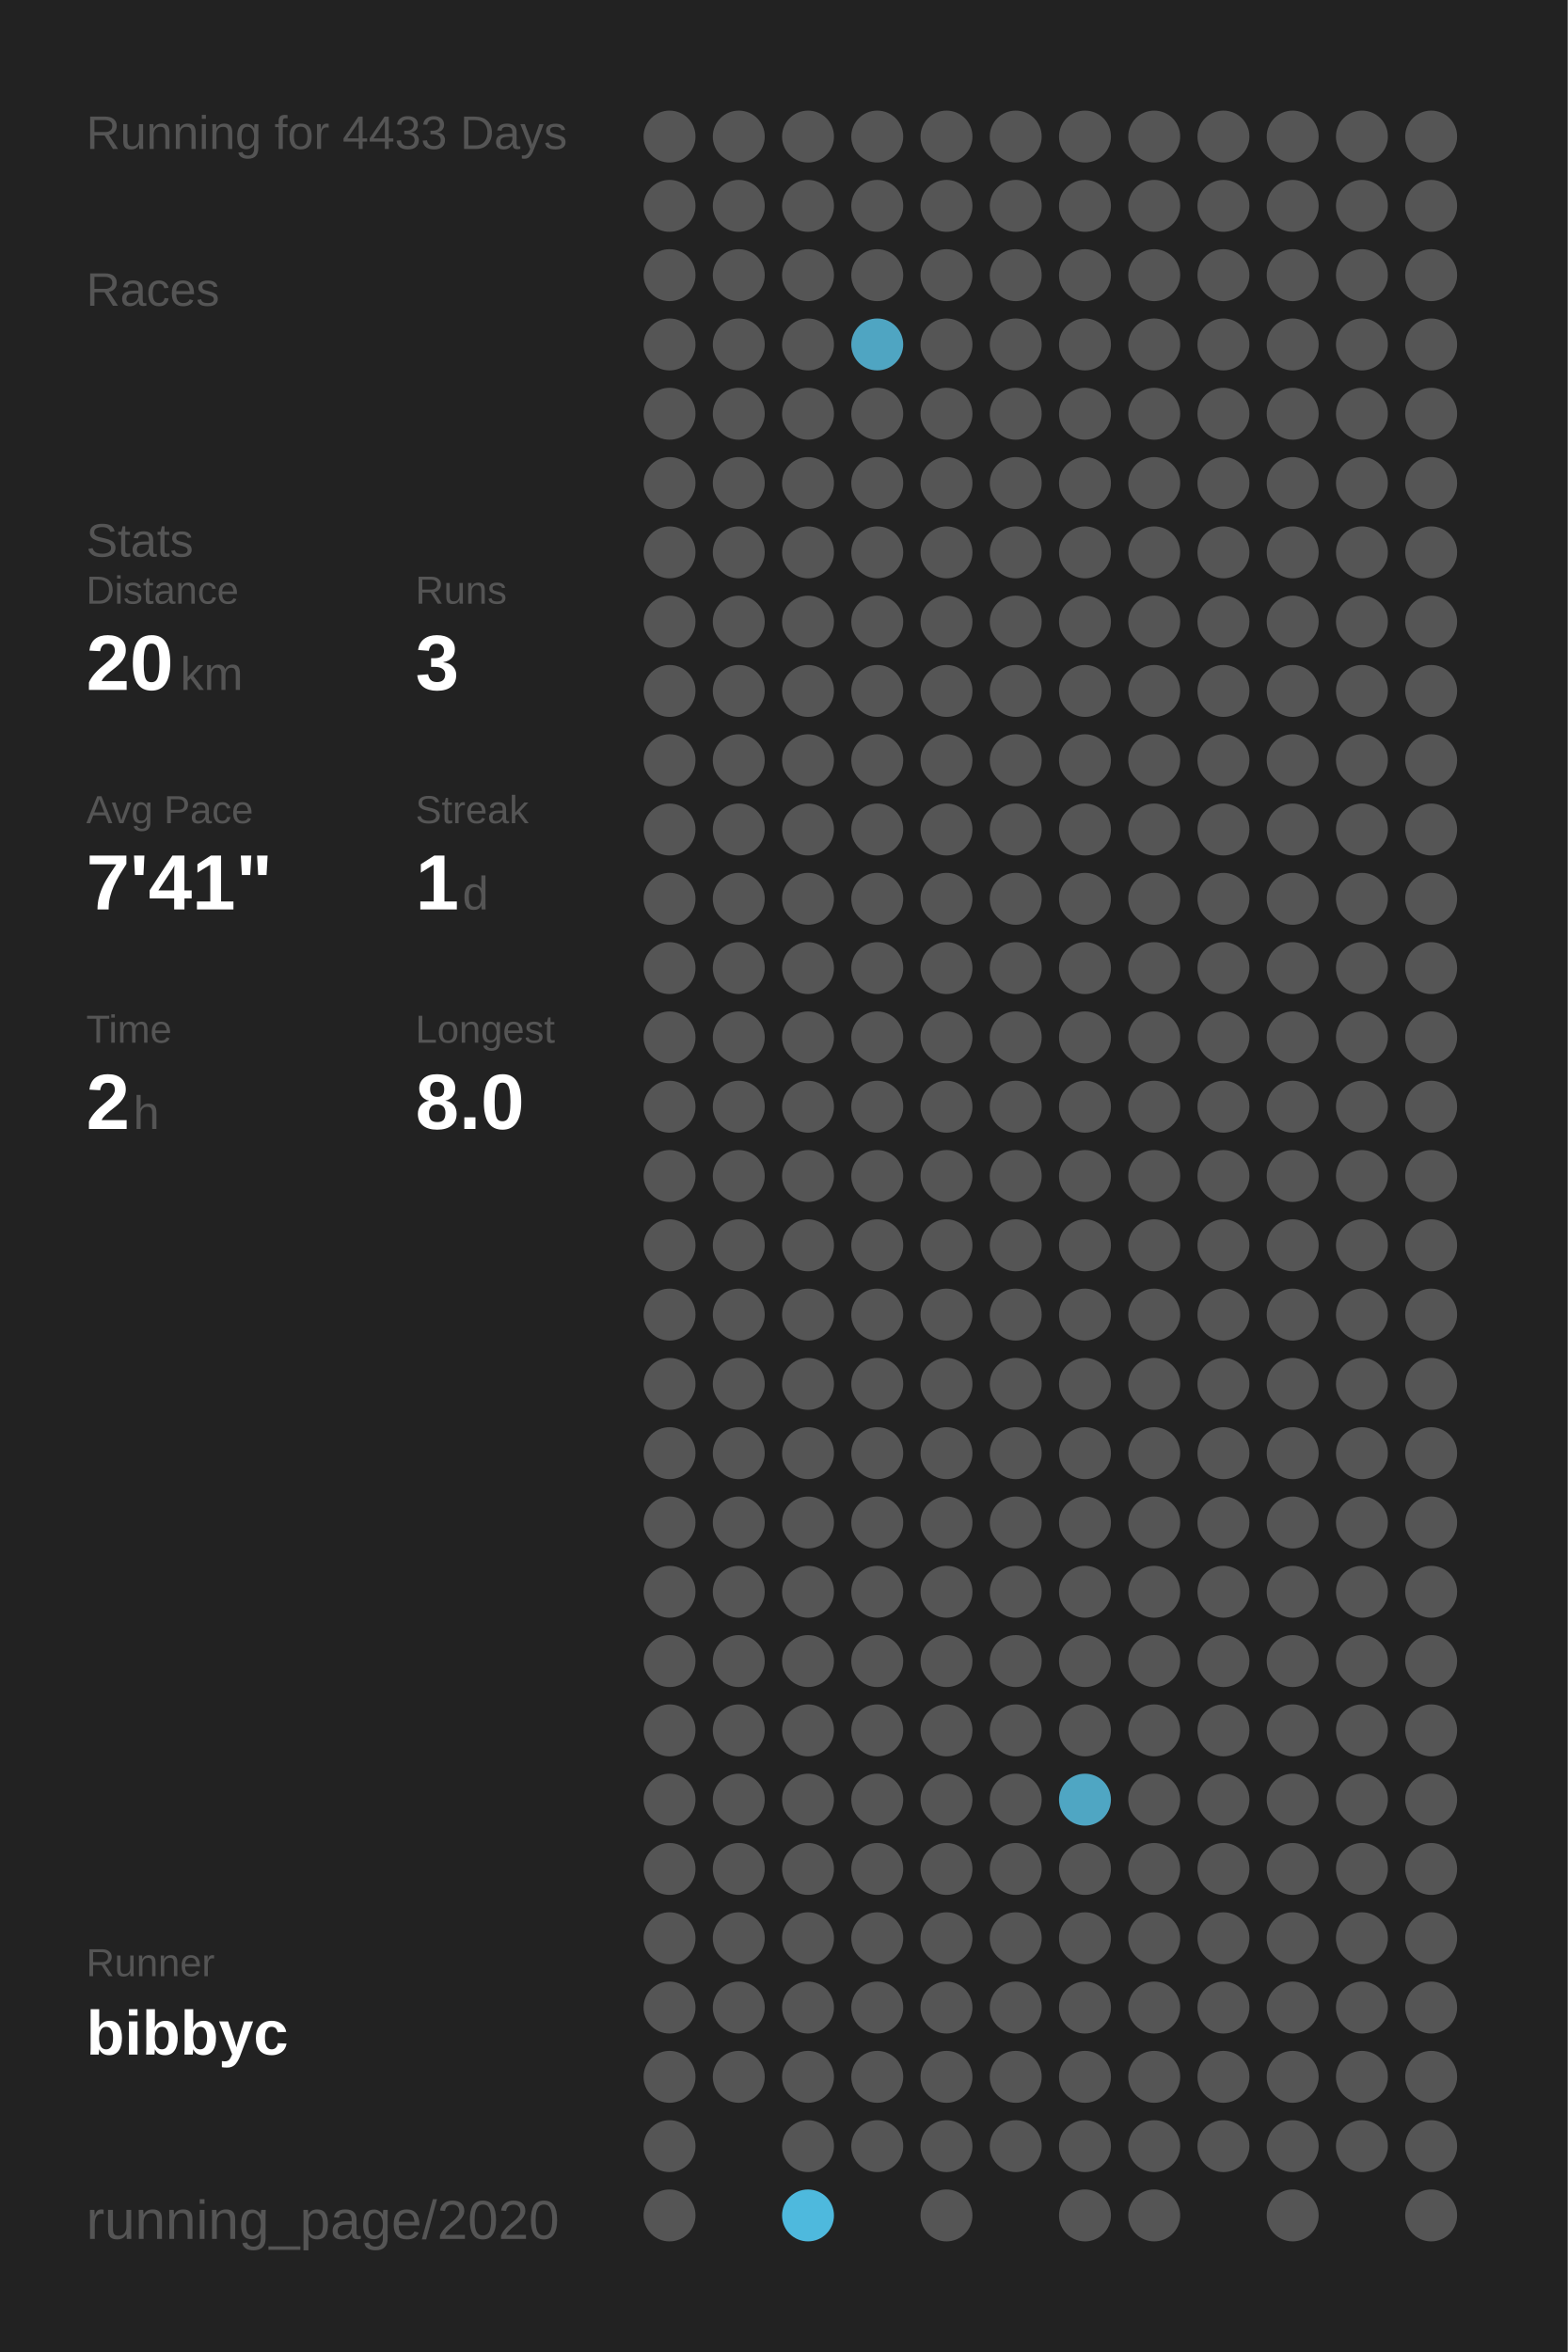
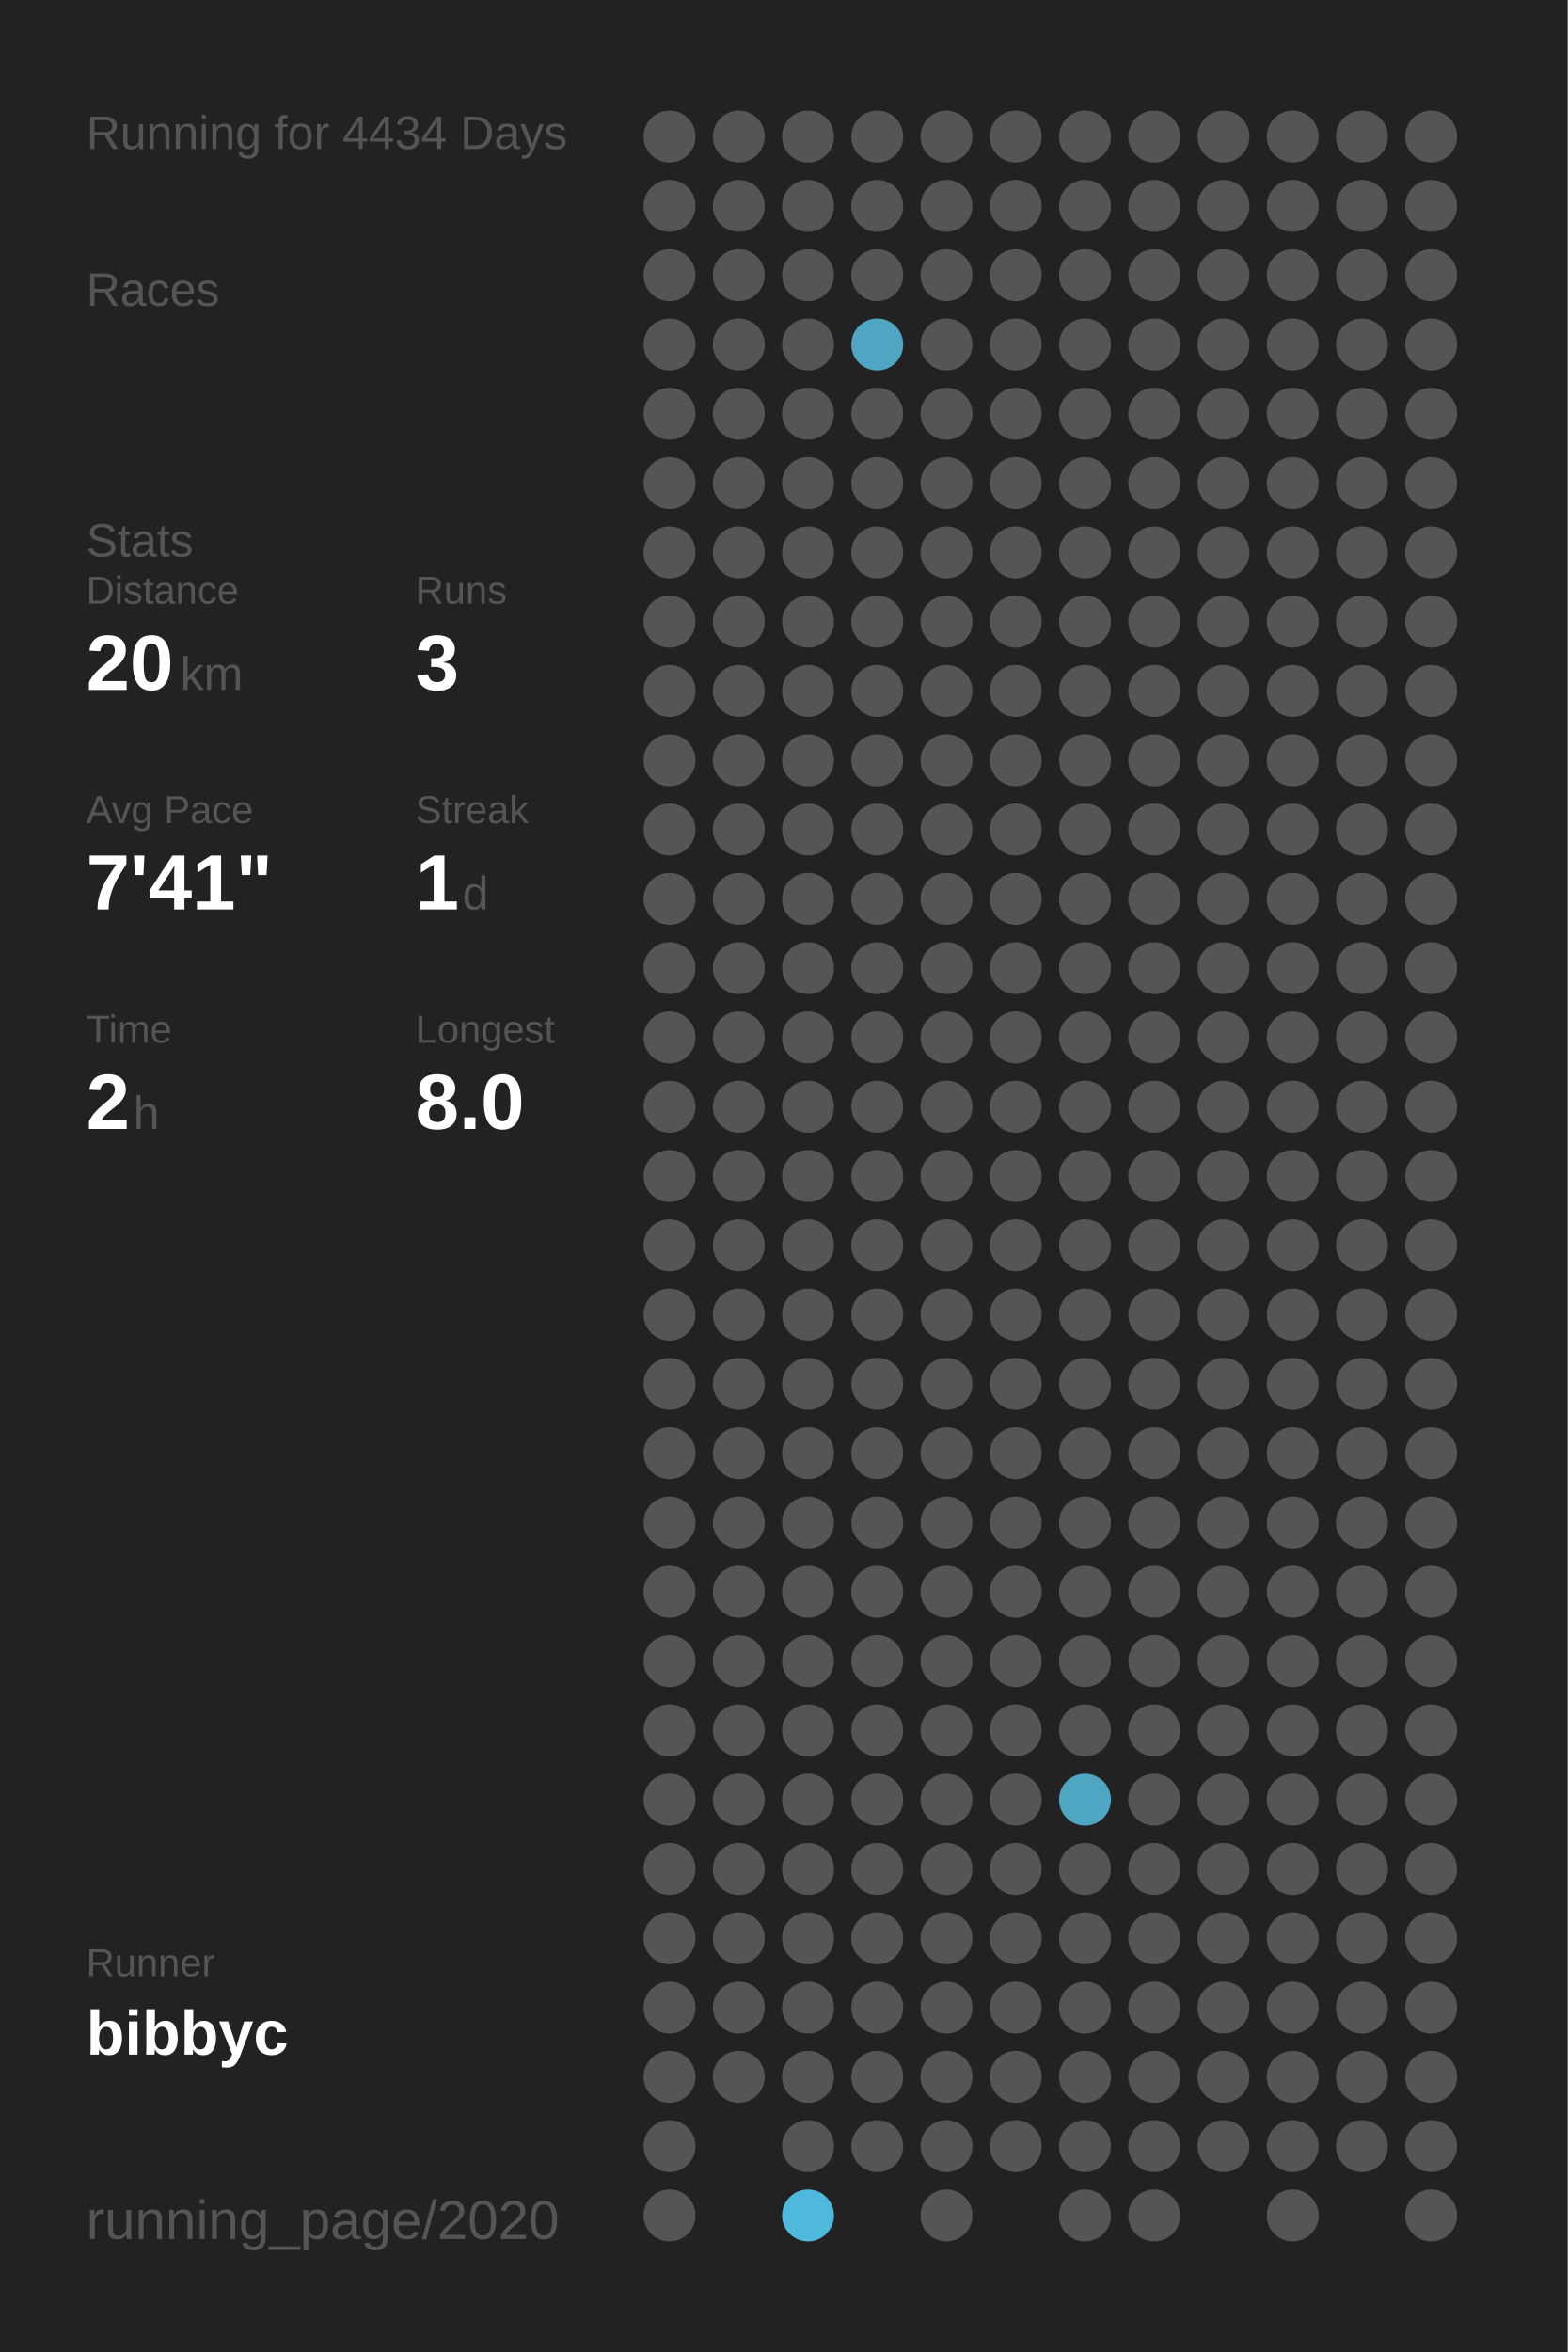
<svg xmlns="http://www.w3.org/2000/svg" baseProfile="full" height="300mm" version="1.1" viewBox="0,0,200,300" width="200mm">
  <defs />
  <rect fill="#222222" height="300" width="200" x="0" y="0" />
-   <text fill="#555555" style="font-size:6px; font-family:Arial;" x="11" y="19">Running for 4433 Days</text>
+   <text fill="#555555" style="font-size:6px; font-family:Arial;" x="11" y="19">Running for 4434 Days</text>
  <text fill="#555555" style="font-size:6px; font-family:Arial;" x="11" y="39">Races</text>
  <text fill="#555555" style="font-size:6px; font-family:Arial;" x="11" y="71">Stats</text>
  <text fill="#555555" style="font-size:5px; font-family:Arial;" x="11" y="77">Distance</text>
  <text fill="#FFFFFF" style="font-size:10px; font-family:Arial; font-weight:bold;" x="11" y="88">20</text>
  <text fill="#555555" style="font-size:6px; font-family:Arial;" x="23" y="88">km</text>
  <text fill="#555555" style="font-size:5px; font-family:Arial;" x="53" y="77">Runs</text>
  <text fill="#FFFFFF" style="font-size:10px; font-family:Arial; font-weight:bold;" x="53" y="88">3</text>
  <text fill="#555555" style="font-size:5px; font-family:Arial;" x="11" y="105">Avg Pace</text>
  <text fill="#FFFFFF" style="font-size:10px; font-family:Arial; font-weight:bold;" x="11" y="116">7'41"</text>
  <text fill="#555555" style="font-size:5px; font-family:Arial;" x="53" y="105">Streak</text>
  <text fill="#FFFFFF" style="font-size:10px; font-family:Arial; font-weight:bold;" x="53" y="116">1</text>
  <text fill="#555555" style="font-size:6px; font-family:Arial;" x="59" y="116">d</text>
  <text fill="#555555" style="font-size:5px; font-family:Arial;" x="11" y="133">Time</text>
  <text fill="#FFFFFF" style="font-size:10px; font-family:Arial; font-weight:bold;" x="11" y="144">2</text>
  <text fill="#555555" style="font-size:6px; font-family:Arial;" x="17" y="144">h</text>
  <text fill="#555555" style="font-size:5px; font-family:Arial;" x="53" y="133">Longest</text>
  <text fill="#FFFFFF" style="font-size:10px; font-family:Arial; font-weight:bold;" x="53" y="144">8.0</text>
  <text fill="#555555" style="font-size:5px; font-family:Arial;" x="11" y="252.065">Runner</text>
  <text fill="#FFFFFF" style="font-size:8px; font-family:Arial; font-weight:bold;" x="11" y="262.065">bibbyc</text>
  <text fill="#555555" style="font-size:7px; font-family:Arial;" x="11" y="285.581">running_page/2020</text>
  <circle cx="85.417" cy="17.419" fill="#555555" r="3.312" />
  <circle cx="85.417" cy="26.258" fill="#555555" r="3.312" />
  <circle cx="85.417" cy="35.097" fill="#555555" r="3.312" />
  <circle cx="85.417" cy="43.935" fill="#555555" r="3.312" />
  <circle cx="85.417" cy="52.774" fill="#555555" r="3.312" />
  <circle cx="85.417" cy="61.613" fill="#555555" r="3.312" />
  <circle cx="85.417" cy="70.452" fill="#555555" r="3.312" />
  <circle cx="85.417" cy="79.29" fill="#555555" r="3.312" />
  <circle cx="85.417" cy="88.129" fill="#555555" r="3.312" />
  <circle cx="85.417" cy="96.968" fill="#555555" r="3.312" />
  <circle cx="85.417" cy="105.806" fill="#555555" r="3.312" />
  <circle cx="85.417" cy="114.645" fill="#555555" r="3.312" />
  <circle cx="85.417" cy="123.484" fill="#555555" r="3.312" />
  <circle cx="85.417" cy="132.323" fill="#555555" r="3.312" />
  <circle cx="85.417" cy="141.161" fill="#555555" r="3.312" />
  <circle cx="85.417" cy="150" fill="#555555" r="3.312" />
  <circle cx="85.417" cy="158.839" fill="#555555" r="3.312" />
  <circle cx="85.417" cy="167.677" fill="#555555" r="3.312" />
  <circle cx="85.417" cy="176.516" fill="#555555" r="3.312" />
  <circle cx="85.417" cy="185.355" fill="#555555" r="3.312" />
  <circle cx="85.417" cy="194.194" fill="#555555" r="3.312" />
  <circle cx="85.417" cy="203.032" fill="#555555" r="3.312" />
  <circle cx="85.417" cy="211.871" fill="#555555" r="3.312" />
  <circle cx="85.417" cy="220.71" fill="#555555" r="3.312" />
  <circle cx="85.417" cy="229.548" fill="#555555" r="3.312" />
  <circle cx="85.417" cy="238.387" fill="#555555" r="3.312" />
  <circle cx="85.417" cy="247.226" fill="#555555" r="3.312" />
  <circle cx="85.417" cy="256.065" fill="#555555" r="3.312" />
  <circle cx="85.417" cy="264.903" fill="#555555" r="3.312" />
  <circle cx="85.417" cy="273.742" fill="#555555" r="3.312" />
  <circle cx="85.417" cy="282.581" fill="#555555" r="3.312" />
  <circle cx="94.25" cy="17.419" fill="#555555" r="3.312" />
  <circle cx="94.25" cy="26.258" fill="#555555" r="3.312" />
  <circle cx="94.25" cy="35.097" fill="#555555" r="3.312" />
  <circle cx="94.25" cy="43.935" fill="#555555" r="3.312" />
  <circle cx="94.25" cy="52.774" fill="#555555" r="3.312" />
  <circle cx="94.25" cy="61.613" fill="#555555" r="3.312" />
  <circle cx="94.25" cy="70.452" fill="#555555" r="3.312" />
  <circle cx="94.25" cy="79.29" fill="#555555" r="3.312" />
  <circle cx="94.25" cy="88.129" fill="#555555" r="3.312" />
  <circle cx="94.25" cy="96.968" fill="#555555" r="3.312" />
  <circle cx="94.25" cy="105.806" fill="#555555" r="3.312" />
  <circle cx="94.25" cy="114.645" fill="#555555" r="3.312" />
  <circle cx="94.25" cy="123.484" fill="#555555" r="3.312" />
  <circle cx="94.25" cy="132.323" fill="#555555" r="3.312" />
  <circle cx="94.25" cy="141.161" fill="#555555" r="3.312" />
  <circle cx="94.25" cy="150" fill="#555555" r="3.312" />
  <circle cx="94.25" cy="158.839" fill="#555555" r="3.312" />
  <circle cx="94.25" cy="167.677" fill="#555555" r="3.312" />
  <circle cx="94.25" cy="176.516" fill="#555555" r="3.312" />
  <circle cx="94.25" cy="185.355" fill="#555555" r="3.312" />
  <circle cx="94.25" cy="194.194" fill="#555555" r="3.312" />
  <circle cx="94.25" cy="203.032" fill="#555555" r="3.312" />
  <circle cx="94.25" cy="211.871" fill="#555555" r="3.312" />
  <circle cx="94.25" cy="220.71" fill="#555555" r="3.312" />
  <circle cx="94.25" cy="229.548" fill="#555555" r="3.312" />
  <circle cx="94.25" cy="238.387" fill="#555555" r="3.312" />
  <circle cx="94.25" cy="247.226" fill="#555555" r="3.312" />
  <circle cx="94.25" cy="256.065" fill="#555555" r="3.312" />
  <circle cx="94.25" cy="264.903" fill="#555555" r="3.312" />
  <circle cx="103.083" cy="17.419" fill="#555555" r="3.312" />
  <circle cx="103.083" cy="26.258" fill="#555555" r="3.312" />
  <circle cx="103.083" cy="35.097" fill="#555555" r="3.312" />
  <circle cx="103.083" cy="43.935" fill="#555555" r="3.312" />
  <circle cx="103.083" cy="52.774" fill="#555555" r="3.312" />
  <circle cx="103.083" cy="61.613" fill="#555555" r="3.312" />
  <circle cx="103.083" cy="70.452" fill="#555555" r="3.312" />
  <circle cx="103.083" cy="79.29" fill="#555555" r="3.312" />
  <circle cx="103.083" cy="88.129" fill="#555555" r="3.312" />
  <circle cx="103.083" cy="96.968" fill="#555555" r="3.312" />
  <circle cx="103.083" cy="105.806" fill="#555555" r="3.312" />
  <circle cx="103.083" cy="114.645" fill="#555555" r="3.312" />
  <circle cx="103.083" cy="123.484" fill="#555555" r="3.312" />
  <circle cx="103.083" cy="132.323" fill="#555555" r="3.312" />
  <circle cx="103.083" cy="141.161" fill="#555555" r="3.312" />
  <circle cx="103.083" cy="150" fill="#555555" r="3.312" />
  <circle cx="103.083" cy="158.839" fill="#555555" r="3.312" />
  <circle cx="103.083" cy="167.677" fill="#555555" r="3.312" />
  <circle cx="103.083" cy="176.516" fill="#555555" r="3.312" />
  <circle cx="103.083" cy="185.355" fill="#555555" r="3.312" />
  <circle cx="103.083" cy="194.194" fill="#555555" r="3.312" />
  <circle cx="103.083" cy="203.032" fill="#555555" r="3.312" />
  <circle cx="103.083" cy="211.871" fill="#555555" r="3.312" />
  <circle cx="103.083" cy="220.71" fill="#555555" r="3.312" />
  <circle cx="103.083" cy="229.548" fill="#555555" r="3.312" />
  <circle cx="103.083" cy="238.387" fill="#555555" r="3.312" />
  <circle cx="103.083" cy="247.226" fill="#555555" r="3.312" />
  <circle cx="103.083" cy="256.065" fill="#555555" r="3.312" />
  <circle cx="103.083" cy="264.903" fill="#555555" r="3.312" />
  <circle cx="103.083" cy="273.742" fill="#555555" r="3.312" />
  <circle cx="103.083" cy="282.581" fill="#4eb9dd" r="3.312" />
  <circle cx="111.917" cy="17.419" fill="#555555" r="3.312" />
  <circle cx="111.917" cy="26.258" fill="#555555" r="3.312" />
  <circle cx="111.917" cy="35.097" fill="#555555" r="3.312" />
  <circle cx="111.917" cy="43.935" fill="#4fa5c2" r="3.312" />
  <circle cx="111.917" cy="52.774" fill="#555555" r="3.312" />
  <circle cx="111.917" cy="61.613" fill="#555555" r="3.312" />
  <circle cx="111.917" cy="70.452" fill="#555555" r="3.312" />
  <circle cx="111.917" cy="79.29" fill="#555555" r="3.312" />
  <circle cx="111.917" cy="88.129" fill="#555555" r="3.312" />
  <circle cx="111.917" cy="96.968" fill="#555555" r="3.312" />
  <circle cx="111.917" cy="105.806" fill="#555555" r="3.312" />
  <circle cx="111.917" cy="114.645" fill="#555555" r="3.312" />
  <circle cx="111.917" cy="123.484" fill="#555555" r="3.312" />
  <circle cx="111.917" cy="132.323" fill="#555555" r="3.312" />
  <circle cx="111.917" cy="141.161" fill="#555555" r="3.312" />
  <circle cx="111.917" cy="150" fill="#555555" r="3.312" />
  <circle cx="111.917" cy="158.839" fill="#555555" r="3.312" />
  <circle cx="111.917" cy="167.677" fill="#555555" r="3.312" />
  <circle cx="111.917" cy="176.516" fill="#555555" r="3.312" />
  <circle cx="111.917" cy="185.355" fill="#555555" r="3.312" />
  <circle cx="111.917" cy="194.194" fill="#555555" r="3.312" />
  <circle cx="111.917" cy="203.032" fill="#555555" r="3.312" />
  <circle cx="111.917" cy="211.871" fill="#555555" r="3.312" />
  <circle cx="111.917" cy="220.71" fill="#555555" r="3.312" />
  <circle cx="111.917" cy="229.548" fill="#555555" r="3.312" />
  <circle cx="111.917" cy="238.387" fill="#555555" r="3.312" />
  <circle cx="111.917" cy="247.226" fill="#555555" r="3.312" />
  <circle cx="111.917" cy="256.065" fill="#555555" r="3.312" />
  <circle cx="111.917" cy="264.903" fill="#555555" r="3.312" />
  <circle cx="111.917" cy="273.742" fill="#555555" r="3.312" />
  <circle cx="120.75" cy="17.419" fill="#555555" r="3.312" />
  <circle cx="120.75" cy="26.258" fill="#555555" r="3.312" />
  <circle cx="120.75" cy="35.097" fill="#555555" r="3.312" />
  <circle cx="120.75" cy="43.935" fill="#555555" r="3.312" />
  <circle cx="120.75" cy="52.774" fill="#555555" r="3.312" />
  <circle cx="120.75" cy="61.613" fill="#555555" r="3.312" />
  <circle cx="120.75" cy="70.452" fill="#555555" r="3.312" />
  <circle cx="120.75" cy="79.29" fill="#555555" r="3.312" />
  <circle cx="120.75" cy="88.129" fill="#555555" r="3.312" />
  <circle cx="120.75" cy="96.968" fill="#555555" r="3.312" />
  <circle cx="120.75" cy="105.806" fill="#555555" r="3.312" />
  <circle cx="120.75" cy="114.645" fill="#555555" r="3.312" />
  <circle cx="120.75" cy="123.484" fill="#555555" r="3.312" />
  <circle cx="120.75" cy="132.323" fill="#555555" r="3.312" />
  <circle cx="120.75" cy="141.161" fill="#555555" r="3.312" />
  <circle cx="120.75" cy="150" fill="#555555" r="3.312" />
  <circle cx="120.75" cy="158.839" fill="#555555" r="3.312" />
  <circle cx="120.75" cy="167.677" fill="#555555" r="3.312" />
  <circle cx="120.75" cy="176.516" fill="#555555" r="3.312" />
  <circle cx="120.75" cy="185.355" fill="#555555" r="3.312" />
  <circle cx="120.75" cy="194.194" fill="#555555" r="3.312" />
  <circle cx="120.75" cy="203.032" fill="#555555" r="3.312" />
  <circle cx="120.75" cy="211.871" fill="#555555" r="3.312" />
  <circle cx="120.75" cy="220.71" fill="#555555" r="3.312" />
  <circle cx="120.75" cy="229.548" fill="#555555" r="3.312" />
  <circle cx="120.75" cy="238.387" fill="#555555" r="3.312" />
  <circle cx="120.75" cy="247.226" fill="#555555" r="3.312" />
  <circle cx="120.75" cy="256.065" fill="#555555" r="3.312" />
  <circle cx="120.75" cy="264.903" fill="#555555" r="3.312" />
  <circle cx="120.75" cy="273.742" fill="#555555" r="3.312" />
  <circle cx="120.75" cy="282.581" fill="#555555" r="3.312" />
  <circle cx="129.583" cy="17.419" fill="#555555" r="3.312" />
  <circle cx="129.583" cy="26.258" fill="#555555" r="3.312" />
  <circle cx="129.583" cy="35.097" fill="#555555" r="3.312" />
  <circle cx="129.583" cy="43.935" fill="#555555" r="3.312" />
  <circle cx="129.583" cy="52.774" fill="#555555" r="3.312" />
  <circle cx="129.583" cy="61.613" fill="#555555" r="3.312" />
  <circle cx="129.583" cy="70.452" fill="#555555" r="3.312" />
  <circle cx="129.583" cy="79.29" fill="#555555" r="3.312" />
  <circle cx="129.583" cy="88.129" fill="#555555" r="3.312" />
  <circle cx="129.583" cy="96.968" fill="#555555" r="3.312" />
  <circle cx="129.583" cy="105.806" fill="#555555" r="3.312" />
  <circle cx="129.583" cy="114.645" fill="#555555" r="3.312" />
  <circle cx="129.583" cy="123.484" fill="#555555" r="3.312" />
  <circle cx="129.583" cy="132.323" fill="#555555" r="3.312" />
  <circle cx="129.583" cy="141.161" fill="#555555" r="3.312" />
  <circle cx="129.583" cy="150" fill="#555555" r="3.312" />
  <circle cx="129.583" cy="158.839" fill="#555555" r="3.312" />
  <circle cx="129.583" cy="167.677" fill="#555555" r="3.312" />
  <circle cx="129.583" cy="176.516" fill="#555555" r="3.312" />
  <circle cx="129.583" cy="185.355" fill="#555555" r="3.312" />
  <circle cx="129.583" cy="194.194" fill="#555555" r="3.312" />
  <circle cx="129.583" cy="203.032" fill="#555555" r="3.312" />
  <circle cx="129.583" cy="211.871" fill="#555555" r="3.312" />
  <circle cx="129.583" cy="220.71" fill="#555555" r="3.312" />
  <circle cx="129.583" cy="229.548" fill="#555555" r="3.312" />
  <circle cx="129.583" cy="238.387" fill="#555555" r="3.312" />
  <circle cx="129.583" cy="247.226" fill="#555555" r="3.312" />
  <circle cx="129.583" cy="256.065" fill="#555555" r="3.312" />
  <circle cx="129.583" cy="264.903" fill="#555555" r="3.312" />
  <circle cx="129.583" cy="273.742" fill="#555555" r="3.312" />
  <circle cx="138.417" cy="17.419" fill="#555555" r="3.312" />
  <circle cx="138.417" cy="26.258" fill="#555555" r="3.312" />
  <circle cx="138.417" cy="35.097" fill="#555555" r="3.312" />
  <circle cx="138.417" cy="43.935" fill="#555555" r="3.312" />
  <circle cx="138.417" cy="52.774" fill="#555555" r="3.312" />
  <circle cx="138.417" cy="61.613" fill="#555555" r="3.312" />
  <circle cx="138.417" cy="70.452" fill="#555555" r="3.312" />
  <circle cx="138.417" cy="79.29" fill="#555555" r="3.312" />
  <circle cx="138.417" cy="88.129" fill="#555555" r="3.312" />
  <circle cx="138.417" cy="96.968" fill="#555555" r="3.312" />
  <circle cx="138.417" cy="105.806" fill="#555555" r="3.312" />
  <circle cx="138.417" cy="114.645" fill="#555555" r="3.312" />
  <circle cx="138.417" cy="123.484" fill="#555555" r="3.312" />
  <circle cx="138.417" cy="132.323" fill="#555555" r="3.312" />
  <circle cx="138.417" cy="141.161" fill="#555555" r="3.312" />
  <circle cx="138.417" cy="150" fill="#555555" r="3.312" />
  <circle cx="138.417" cy="158.839" fill="#555555" r="3.312" />
  <circle cx="138.417" cy="167.677" fill="#555555" r="3.312" />
  <circle cx="138.417" cy="176.516" fill="#555555" r="3.312" />
  <circle cx="138.417" cy="185.355" fill="#555555" r="3.312" />
  <circle cx="138.417" cy="194.194" fill="#555555" r="3.312" />
  <circle cx="138.417" cy="203.032" fill="#555555" r="3.312" />
  <circle cx="138.417" cy="211.871" fill="#555555" r="3.312" />
  <circle cx="138.417" cy="220.71" fill="#555555" r="3.312" />
  <circle cx="138.417" cy="229.548" fill="#4fa6c3" r="3.312" />
  <circle cx="138.417" cy="238.387" fill="#555555" r="3.312" />
  <circle cx="138.417" cy="247.226" fill="#555555" r="3.312" />
  <circle cx="138.417" cy="256.065" fill="#555555" r="3.312" />
  <circle cx="138.417" cy="264.903" fill="#555555" r="3.312" />
  <circle cx="138.417" cy="273.742" fill="#555555" r="3.312" />
  <circle cx="138.417" cy="282.581" fill="#555555" r="3.312" />
  <circle cx="147.25" cy="17.419" fill="#555555" r="3.312" />
  <circle cx="147.25" cy="26.258" fill="#555555" r="3.312" />
  <circle cx="147.25" cy="35.097" fill="#555555" r="3.312" />
  <circle cx="147.25" cy="43.935" fill="#555555" r="3.312" />
  <circle cx="147.25" cy="52.774" fill="#555555" r="3.312" />
  <circle cx="147.25" cy="61.613" fill="#555555" r="3.312" />
  <circle cx="147.25" cy="70.452" fill="#555555" r="3.312" />
  <circle cx="147.25" cy="79.29" fill="#555555" r="3.312" />
  <circle cx="147.25" cy="88.129" fill="#555555" r="3.312" />
  <circle cx="147.25" cy="96.968" fill="#555555" r="3.312" />
  <circle cx="147.25" cy="105.806" fill="#555555" r="3.312" />
  <circle cx="147.25" cy="114.645" fill="#555555" r="3.312" />
  <circle cx="147.25" cy="123.484" fill="#555555" r="3.312" />
  <circle cx="147.25" cy="132.323" fill="#555555" r="3.312" />
  <circle cx="147.25" cy="141.161" fill="#555555" r="3.312" />
  <circle cx="147.25" cy="150" fill="#555555" r="3.312" />
  <circle cx="147.25" cy="158.839" fill="#555555" r="3.312" />
  <circle cx="147.25" cy="167.677" fill="#555555" r="3.312" />
  <circle cx="147.25" cy="176.516" fill="#555555" r="3.312" />
  <circle cx="147.25" cy="185.355" fill="#555555" r="3.312" />
  <circle cx="147.25" cy="194.194" fill="#555555" r="3.312" />
  <circle cx="147.25" cy="203.032" fill="#555555" r="3.312" />
  <circle cx="147.25" cy="211.871" fill="#555555" r="3.312" />
  <circle cx="147.25" cy="220.71" fill="#555555" r="3.312" />
  <circle cx="147.25" cy="229.548" fill="#555555" r="3.312" />
  <circle cx="147.25" cy="238.387" fill="#555555" r="3.312" />
  <circle cx="147.25" cy="247.226" fill="#555555" r="3.312" />
  <circle cx="147.25" cy="256.065" fill="#555555" r="3.312" />
  <circle cx="147.25" cy="264.903" fill="#555555" r="3.312" />
  <circle cx="147.25" cy="273.742" fill="#555555" r="3.312" />
  <circle cx="147.25" cy="282.581" fill="#555555" r="3.312" />
  <circle cx="156.083" cy="17.419" fill="#555555" r="3.312" />
  <circle cx="156.083" cy="26.258" fill="#555555" r="3.312" />
  <circle cx="156.083" cy="35.097" fill="#555555" r="3.312" />
  <circle cx="156.083" cy="43.935" fill="#555555" r="3.312" />
  <circle cx="156.083" cy="52.774" fill="#555555" r="3.312" />
  <circle cx="156.083" cy="61.613" fill="#555555" r="3.312" />
  <circle cx="156.083" cy="70.452" fill="#555555" r="3.312" />
  <circle cx="156.083" cy="79.29" fill="#555555" r="3.312" />
  <circle cx="156.083" cy="88.129" fill="#555555" r="3.312" />
  <circle cx="156.083" cy="96.968" fill="#555555" r="3.312" />
  <circle cx="156.083" cy="105.806" fill="#555555" r="3.312" />
  <circle cx="156.083" cy="114.645" fill="#555555" r="3.312" />
  <circle cx="156.083" cy="123.484" fill="#555555" r="3.312" />
  <circle cx="156.083" cy="132.323" fill="#555555" r="3.312" />
  <circle cx="156.083" cy="141.161" fill="#555555" r="3.312" />
  <circle cx="156.083" cy="150" fill="#555555" r="3.312" />
  <circle cx="156.083" cy="158.839" fill="#555555" r="3.312" />
  <circle cx="156.083" cy="167.677" fill="#555555" r="3.312" />
  <circle cx="156.083" cy="176.516" fill="#555555" r="3.312" />
  <circle cx="156.083" cy="185.355" fill="#555555" r="3.312" />
  <circle cx="156.083" cy="194.194" fill="#555555" r="3.312" />
  <circle cx="156.083" cy="203.032" fill="#555555" r="3.312" />
  <circle cx="156.083" cy="211.871" fill="#555555" r="3.312" />
  <circle cx="156.083" cy="220.71" fill="#555555" r="3.312" />
  <circle cx="156.083" cy="229.548" fill="#555555" r="3.312" />
  <circle cx="156.083" cy="238.387" fill="#555555" r="3.312" />
  <circle cx="156.083" cy="247.226" fill="#555555" r="3.312" />
  <circle cx="156.083" cy="256.065" fill="#555555" r="3.312" />
  <circle cx="156.083" cy="264.903" fill="#555555" r="3.312" />
  <circle cx="156.083" cy="273.742" fill="#555555" r="3.312" />
  <circle cx="164.917" cy="17.419" fill="#555555" r="3.312" />
  <circle cx="164.917" cy="26.258" fill="#555555" r="3.312" />
  <circle cx="164.917" cy="35.097" fill="#555555" r="3.312" />
  <circle cx="164.917" cy="43.935" fill="#555555" r="3.312" />
  <circle cx="164.917" cy="52.774" fill="#555555" r="3.312" />
  <circle cx="164.917" cy="61.613" fill="#555555" r="3.312" />
  <circle cx="164.917" cy="70.452" fill="#555555" r="3.312" />
  <circle cx="164.917" cy="79.29" fill="#555555" r="3.312" />
  <circle cx="164.917" cy="88.129" fill="#555555" r="3.312" />
  <circle cx="164.917" cy="96.968" fill="#555555" r="3.312" />
  <circle cx="164.917" cy="105.806" fill="#555555" r="3.312" />
  <circle cx="164.917" cy="114.645" fill="#555555" r="3.312" />
  <circle cx="164.917" cy="123.484" fill="#555555" r="3.312" />
  <circle cx="164.917" cy="132.323" fill="#555555" r="3.312" />
  <circle cx="164.917" cy="141.161" fill="#555555" r="3.312" />
  <circle cx="164.917" cy="150" fill="#555555" r="3.312" />
  <circle cx="164.917" cy="158.839" fill="#555555" r="3.312" />
  <circle cx="164.917" cy="167.677" fill="#555555" r="3.312" />
  <circle cx="164.917" cy="176.516" fill="#555555" r="3.312" />
  <circle cx="164.917" cy="185.355" fill="#555555" r="3.312" />
  <circle cx="164.917" cy="194.194" fill="#555555" r="3.312" />
  <circle cx="164.917" cy="203.032" fill="#555555" r="3.312" />
  <circle cx="164.917" cy="211.871" fill="#555555" r="3.312" />
  <circle cx="164.917" cy="220.71" fill="#555555" r="3.312" />
  <circle cx="164.917" cy="229.548" fill="#555555" r="3.312" />
  <circle cx="164.917" cy="238.387" fill="#555555" r="3.312" />
  <circle cx="164.917" cy="247.226" fill="#555555" r="3.312" />
  <circle cx="164.917" cy="256.065" fill="#555555" r="3.312" />
  <circle cx="164.917" cy="264.903" fill="#555555" r="3.312" />
  <circle cx="164.917" cy="273.742" fill="#555555" r="3.312" />
  <circle cx="164.917" cy="282.581" fill="#555555" r="3.312" />
  <circle cx="173.75" cy="17.419" fill="#555555" r="3.312" />
  <circle cx="173.75" cy="26.258" fill="#555555" r="3.312" />
  <circle cx="173.75" cy="35.097" fill="#555555" r="3.312" />
  <circle cx="173.75" cy="43.935" fill="#555555" r="3.312" />
  <circle cx="173.75" cy="52.774" fill="#555555" r="3.312" />
  <circle cx="173.75" cy="61.613" fill="#555555" r="3.312" />
  <circle cx="173.75" cy="70.452" fill="#555555" r="3.312" />
  <circle cx="173.75" cy="79.29" fill="#555555" r="3.312" />
  <circle cx="173.75" cy="88.129" fill="#555555" r="3.312" />
  <circle cx="173.75" cy="96.968" fill="#555555" r="3.312" />
  <circle cx="173.75" cy="105.806" fill="#555555" r="3.312" />
  <circle cx="173.75" cy="114.645" fill="#555555" r="3.312" />
  <circle cx="173.75" cy="123.484" fill="#555555" r="3.312" />
  <circle cx="173.75" cy="132.323" fill="#555555" r="3.312" />
  <circle cx="173.75" cy="141.161" fill="#555555" r="3.312" />
  <circle cx="173.75" cy="150" fill="#555555" r="3.312" />
  <circle cx="173.75" cy="158.839" fill="#555555" r="3.312" />
  <circle cx="173.75" cy="167.677" fill="#555555" r="3.312" />
  <circle cx="173.75" cy="176.516" fill="#555555" r="3.312" />
  <circle cx="173.75" cy="185.355" fill="#555555" r="3.312" />
  <circle cx="173.75" cy="194.194" fill="#555555" r="3.312" />
  <circle cx="173.75" cy="203.032" fill="#555555" r="3.312" />
  <circle cx="173.75" cy="211.871" fill="#555555" r="3.312" />
  <circle cx="173.75" cy="220.71" fill="#555555" r="3.312" />
  <circle cx="173.75" cy="229.548" fill="#555555" r="3.312" />
  <circle cx="173.75" cy="238.387" fill="#555555" r="3.312" />
  <circle cx="173.75" cy="247.226" fill="#555555" r="3.312" />
  <circle cx="173.75" cy="256.065" fill="#555555" r="3.312" />
  <circle cx="173.75" cy="264.903" fill="#555555" r="3.312" />
  <circle cx="173.75" cy="273.742" fill="#555555" r="3.312" />
  <circle cx="182.583" cy="17.419" fill="#555555" r="3.312" />
  <circle cx="182.583" cy="26.258" fill="#555555" r="3.312" />
  <circle cx="182.583" cy="35.097" fill="#555555" r="3.312" />
  <circle cx="182.583" cy="43.935" fill="#555555" r="3.312" />
  <circle cx="182.583" cy="52.774" fill="#555555" r="3.312" />
  <circle cx="182.583" cy="61.613" fill="#555555" r="3.312" />
  <circle cx="182.583" cy="70.452" fill="#555555" r="3.312" />
  <circle cx="182.583" cy="79.29" fill="#555555" r="3.312" />
  <circle cx="182.583" cy="88.129" fill="#555555" r="3.312" />
  <circle cx="182.583" cy="96.968" fill="#555555" r="3.312" />
  <circle cx="182.583" cy="105.806" fill="#555555" r="3.312" />
  <circle cx="182.583" cy="114.645" fill="#555555" r="3.312" />
  <circle cx="182.583" cy="123.484" fill="#555555" r="3.312" />
  <circle cx="182.583" cy="132.323" fill="#555555" r="3.312" />
  <circle cx="182.583" cy="141.161" fill="#555555" r="3.312" />
  <circle cx="182.583" cy="150" fill="#555555" r="3.312" />
  <circle cx="182.583" cy="158.839" fill="#555555" r="3.312" />
  <circle cx="182.583" cy="167.677" fill="#555555" r="3.312" />
  <circle cx="182.583" cy="176.516" fill="#555555" r="3.312" />
  <circle cx="182.583" cy="185.355" fill="#555555" r="3.312" />
  <circle cx="182.583" cy="194.194" fill="#555555" r="3.312" />
  <circle cx="182.583" cy="203.032" fill="#555555" r="3.312" />
  <circle cx="182.583" cy="211.871" fill="#555555" r="3.312" />
  <circle cx="182.583" cy="220.71" fill="#555555" r="3.312" />
  <circle cx="182.583" cy="229.548" fill="#555555" r="3.312" />
  <circle cx="182.583" cy="238.387" fill="#555555" r="3.312" />
  <circle cx="182.583" cy="247.226" fill="#555555" r="3.312" />
  <circle cx="182.583" cy="256.065" fill="#555555" r="3.312" />
  <circle cx="182.583" cy="264.903" fill="#555555" r="3.312" />
  <circle cx="182.583" cy="273.742" fill="#555555" r="3.312" />
  <circle cx="182.583" cy="282.581" fill="#555555" r="3.312" />
</svg>
